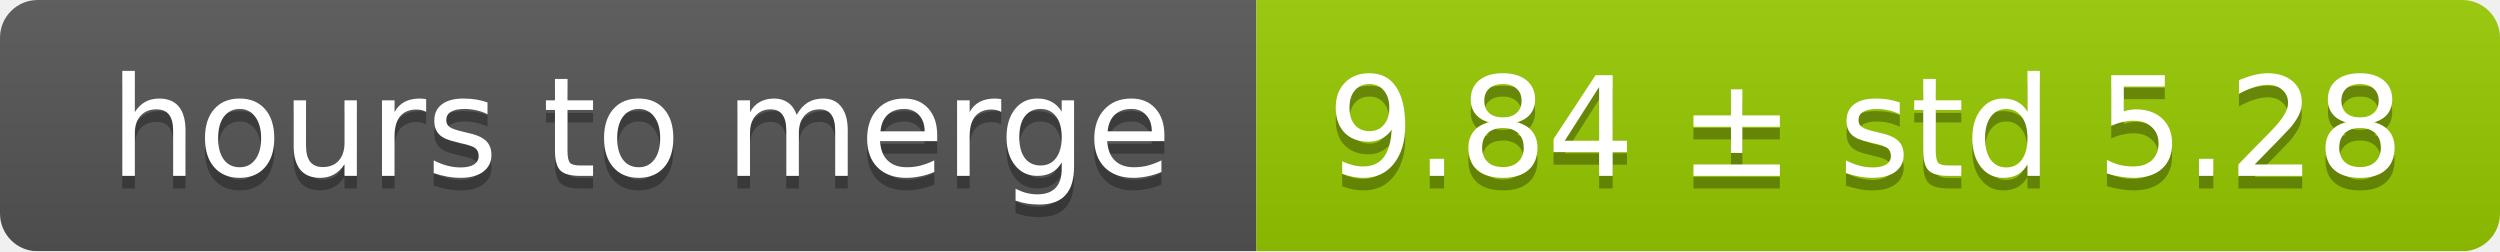
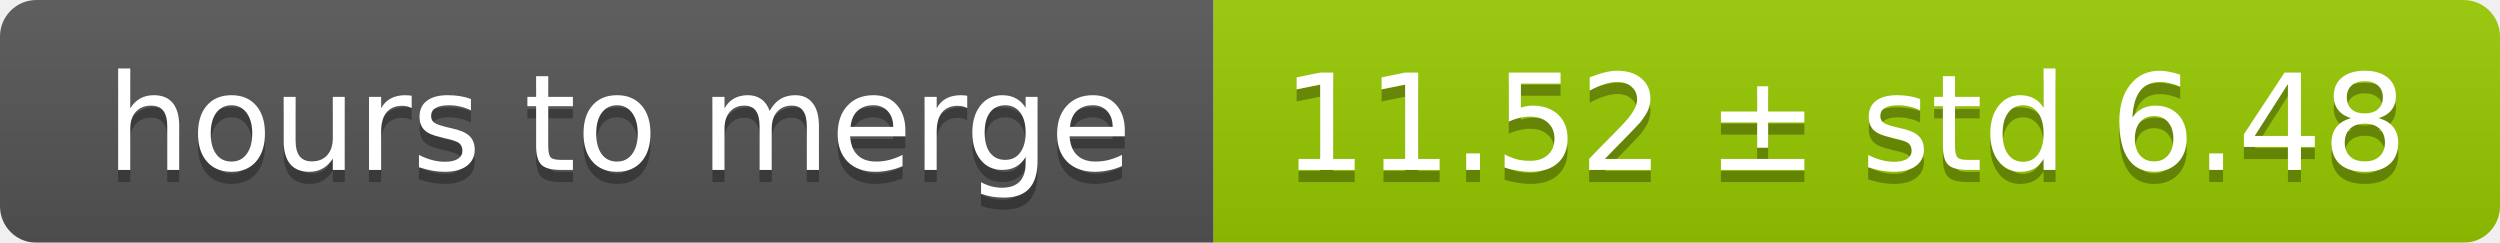
- <svg xmlns="http://www.w3.org/2000/svg" width="199" height="20">
+ <svg xmlns="http://www.w3.org/2000/svg" width="206" height="20">
  <linearGradient id="smooth" x2="0" y2="100%">
    <stop offset="0" stop-color="#bbb" stop-opacity=".1" />
    <stop offset="1" stop-opacity=".1" />
  </linearGradient>
  <mask id="round">
-     <rect width="199" height="20" rx="3" fill="#fff" />
+     <rect width="206" height="20" rx="3" fill="#fff" />
  </mask>
  <g mask="url(#round)">
    <rect width="100" height="20" fill="#555" />
-     <rect x="100" width="99" height="20" fill="#97ca00" />
-     <rect width="199" height="20" fill="url(#smooth)" />
+     <rect x="100" width="106" height="20" fill="#97ca00" />
+     <rect width="206" height="20" fill="url(#smooth)" />
  </g>
  <g fill="#fff" text-anchor="middle" font-family="DejaVu Sans,Verdana,Geneva,sans-serif" font-size="11">
    <text x="51" y="15" fill="#010101" fill-opacity=".3">hours to merge</text>
    <text x="51" y="14">hours to merge</text>
-     <text x="148.5" y="15" fill="#010101" fill-opacity=".3">9.84 ± std 5.28</text>
-     <text x="148.5" y="14">9.84 ± std 5.28</text>
+     <text x="152" y="15" fill="#010101" fill-opacity=".3">11.52 ± std 6.48</text>
+     <text x="152" y="14">11.52 ± std 6.48</text>
  </g>
</svg>
